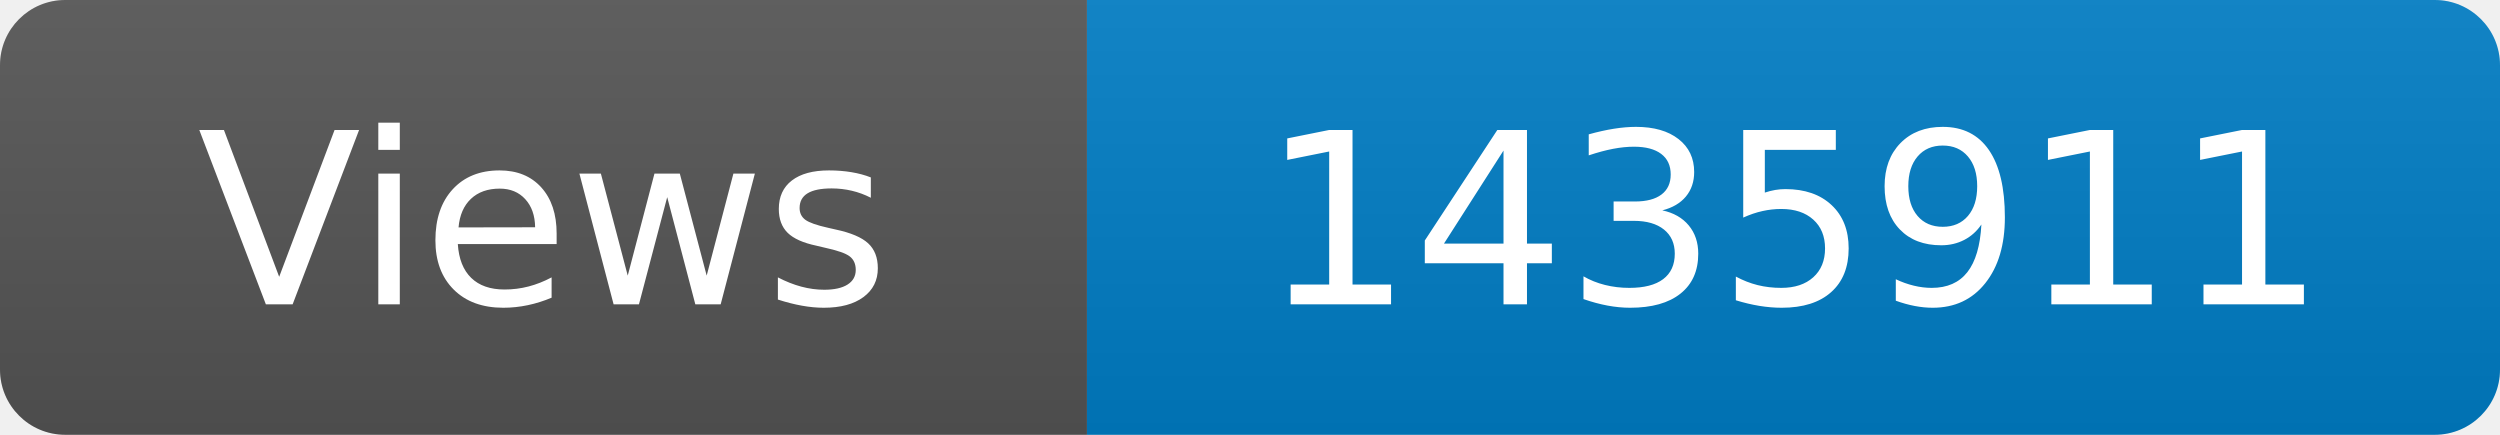
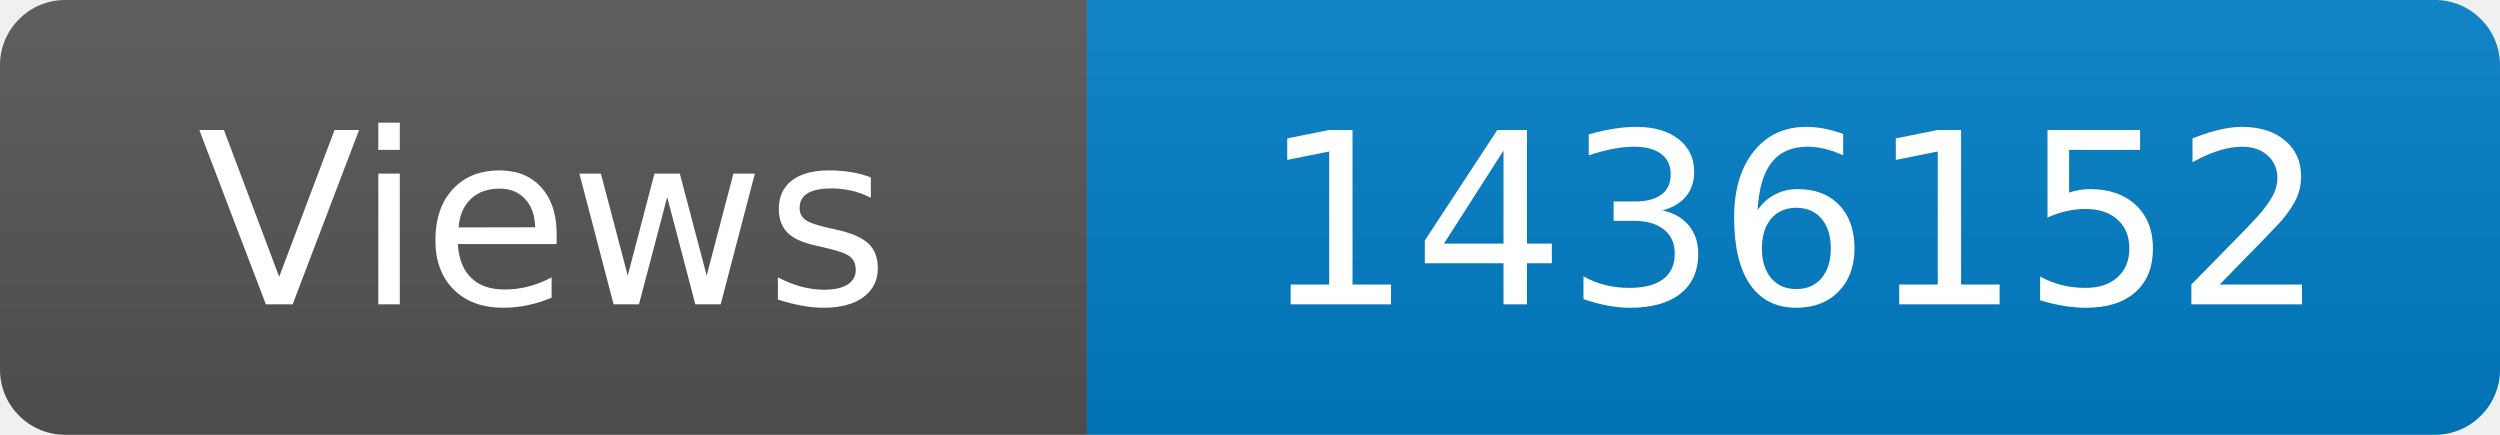
<svg xmlns="http://www.w3.org/2000/svg" width="115" height="20" role="img" aria-label="Maintained?: yes">
  <linearGradient id="s" x2="0" y2="100%">
    <stop offset="0" stop-color="#bbb" stop-opacity=".1" />
    <stop offset="1" stop-opacity=".1" />
  </linearGradient>
  <clipPath id="r">
    <rect width="115" height="20" rx="3" fill="#fff" />
  </clipPath>
  <g clip-path="url(#r)">
    <rect width="50" height="20" fill="#555" />
    <rect x="50" width="160" height="20" fill="#007ec6" />
    <rect width="115" height="20" fill="url(#s)" />
  </g>
  <g fill="#fff" text-anchor="middle" font-family="Verdana,Geneva,DejaVu Sans,sans-serif" font-size="110">
    <text x="250" y="140" transform="scale(.1)" fill="#fff">Views</text>
-     <text x="825" y="140" transform="scale(.1)" fill="#fff">1435911</text>
+     <text x="825" y="140" transform="scale(.1)" fill="#fff">1436152</text>
  </g>
</svg>
